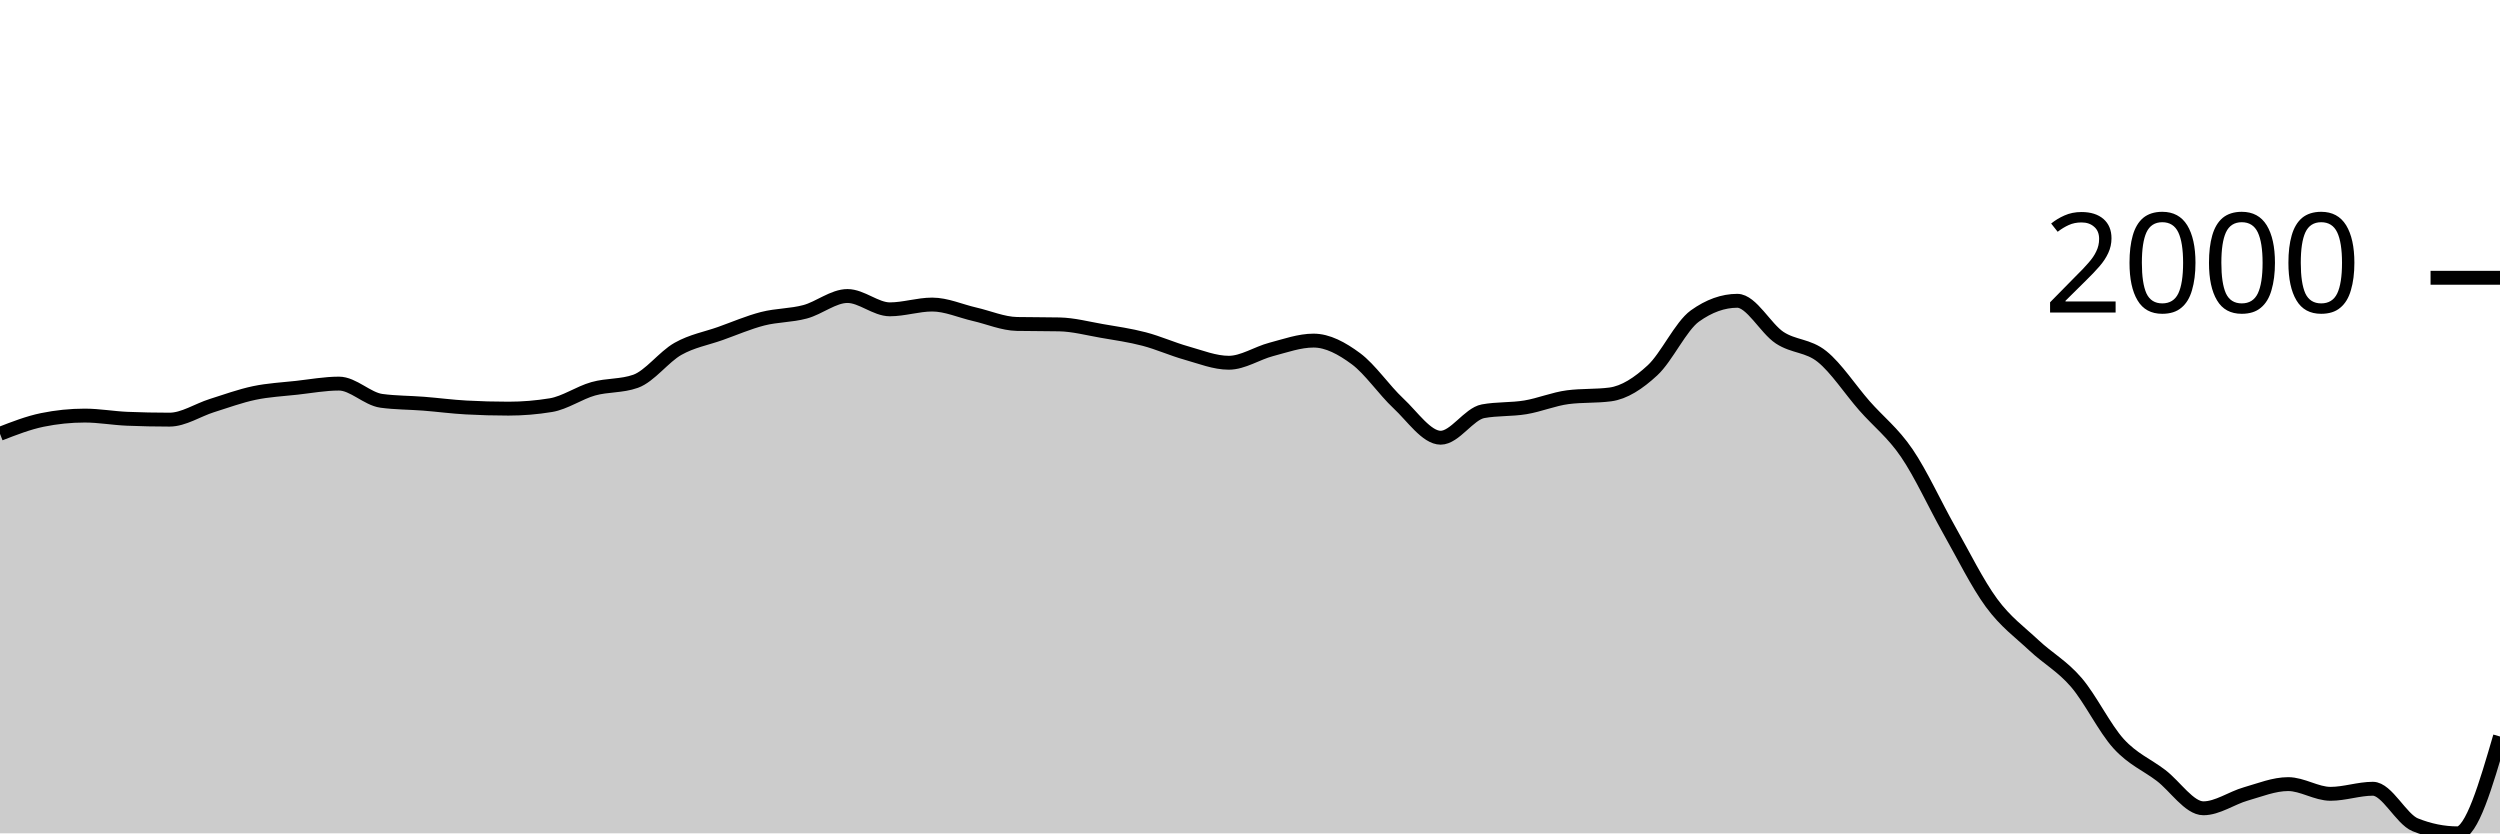
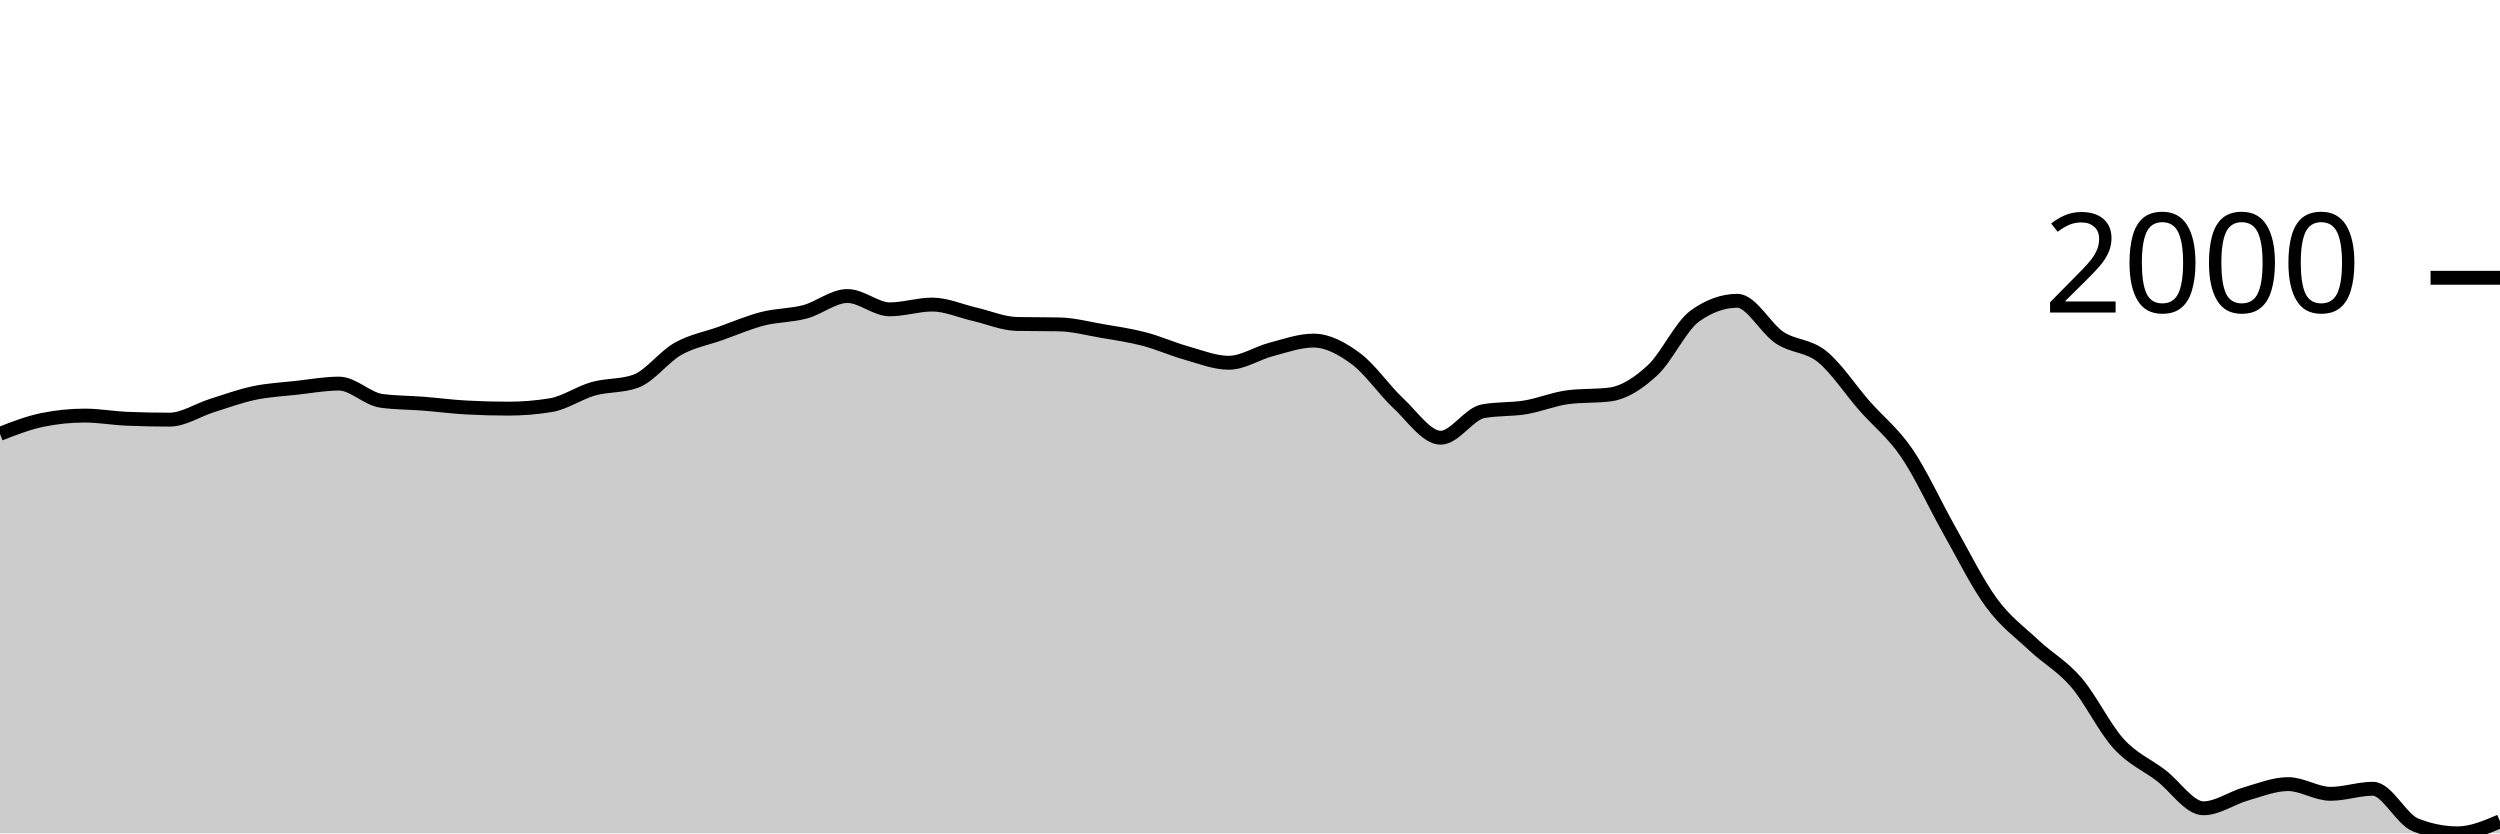
<svg xmlns="http://www.w3.org/2000/svg" viewBox="0 0 180 60">
  <g transform="translate(0,20)">
-     <path class="area" fill="rgba(0, 0, 0, 0.2)" d="M0,11.235C1.017,10.839,2.034,10.443,3.051,10.234C4.068,10.026,5.085,9.922,6.102,9.922C7.119,9.922,8.136,10.109,9.153,10.151C10.169,10.193,11.186,10.214,12.203,10.214C13.22,10.214,14.237,9.522,15.254,9.203C16.271,8.883,17.288,8.51,18.305,8.296C19.322,8.082,20.339,8.034,21.356,7.921C22.373,7.808,23.39,7.619,24.407,7.619C25.424,7.619,26.441,8.72,27.458,8.859C28.475,8.998,29.492,8.987,30.508,9.067C31.525,9.147,32.542,9.283,33.559,9.338C34.576,9.394,35.593,9.422,36.61,9.422C37.627,9.422,38.644,9.338,39.661,9.171C40.678,9.005,41.695,8.28,42.712,7.994C43.729,7.707,44.746,7.813,45.763,7.452C46.78,7.09,47.797,5.69,48.814,5.117C49.831,4.544,50.847,4.374,51.864,4.013C52.881,3.651,53.898,3.21,54.915,2.949C55.932,2.689,56.949,2.722,57.966,2.449C58.983,2.176,60,1.313,61.017,1.313C62.034,1.313,63.051,2.272,64.068,2.272C65.085,2.272,66.102,1.928,67.119,1.928C68.136,1.928,69.153,2.394,70.169,2.626C71.186,2.859,72.203,3.304,73.22,3.325C74.237,3.345,75.254,3.335,76.271,3.356C77.288,3.377,78.305,3.649,79.322,3.825C80.339,4,81.356,4.143,82.373,4.409C83.39,4.674,84.407,5.135,85.424,5.419C86.441,5.704,87.458,6.118,88.475,6.118C89.492,6.118,90.508,5.425,91.525,5.159C92.542,4.893,93.559,4.523,94.576,4.523C95.593,4.523,96.61,5.074,97.627,5.826C98.644,6.578,99.661,8.088,100.678,9.036C101.695,9.984,102.712,11.516,103.729,11.516C104.746,11.516,105.763,9.797,106.78,9.609C107.797,9.422,108.814,9.496,109.831,9.328C110.847,9.159,111.864,8.73,112.881,8.598C113.898,8.466,114.915,8.532,115.932,8.4C116.949,8.268,117.966,7.601,118.983,6.66C120,5.718,121.017,3.481,122.034,2.751C123.051,2.022,124.068,1.657,125.085,1.657C126.102,1.657,127.119,3.646,128.136,4.315C129.153,4.983,130.169,4.853,131.186,5.67C132.203,6.486,133.22,8.055,134.237,9.213C135.254,10.372,136.271,11.131,137.288,12.621C138.305,14.112,139.322,16.357,140.339,18.155C141.356,19.953,142.373,22.024,143.39,23.408C144.407,24.792,145.424,25.508,146.441,26.462C147.458,27.415,148.475,27.949,149.492,29.13C150.508,30.311,151.525,32.432,152.542,33.549C153.559,34.666,154.576,35.056,155.593,35.831C156.61,36.606,157.627,38.197,158.644,38.197C159.661,38.197,160.678,37.455,161.695,37.165C162.712,36.875,163.729,36.456,164.746,36.456C165.763,36.456,166.78,37.155,167.797,37.155C168.814,37.155,169.831,36.79,170.847,36.79C171.864,36.79,172.881,38.975,173.898,39.385C174.915,39.795,175.932,40,176.949,40C177.966,40,178.983,36.514,180,33.028L180,40C178.983,40,177.966,40,176.949,40C175.932,40,174.915,40,173.898,40C172.881,40,171.864,40,170.847,40C169.831,40,168.814,40,167.797,40C166.78,40,165.763,40,164.746,40C163.729,40,162.712,40,161.695,40C160.678,40,159.661,40,158.644,40C157.627,40,156.61,40,155.593,40C154.576,40,153.559,40,152.542,40C151.525,40,150.508,40,149.492,40C148.475,40,147.458,40,146.441,40C145.424,40,144.407,40,143.39,40C142.373,40,141.356,40,140.339,40C139.322,40,138.305,40,137.288,40C136.271,40,135.254,40,134.237,40C133.22,40,132.203,40,131.186,40C130.169,40,129.153,40,128.136,40C127.119,40,126.102,40,125.085,40C124.068,40,123.051,40,122.034,40C121.017,40,120,40,118.983,40C117.966,40,116.949,40,115.932,40C114.915,40,113.898,40,112.881,40C111.864,40,110.847,40,109.831,40C108.814,40,107.797,40,106.78,40C105.763,40,104.746,40,103.729,40C102.712,40,101.695,40,100.678,40C99.661,40,98.644,40,97.627,40C96.61,40,95.593,40,94.576,40C93.559,40,92.542,40,91.525,40C90.508,40,89.492,40,88.475,40C87.458,40,86.441,40,85.424,40C84.407,40,83.39,40,82.373,40C81.356,40,80.339,40,79.322,40C78.305,40,77.288,40,76.271,40C75.254,40,74.237,40,73.22,40C72.203,40,71.186,40,70.169,40C69.153,40,68.136,40,67.119,40C66.102,40,65.085,40,64.068,40C63.051,40,62.034,40,61.017,40C60,40,58.983,40,57.966,40C56.949,40,55.932,40,54.915,40C53.898,40,52.881,40,51.864,40C50.847,40,49.831,40,48.814,40C47.797,40,46.78,40,45.763,40C44.746,40,43.729,40,42.712,40C41.695,40,40.678,40,39.661,40C38.644,40,37.627,40,36.61,40C35.593,40,34.576,40,33.559,40C32.542,40,31.525,40,30.508,40C29.492,40,28.475,40,27.458,40C26.441,40,25.424,40,24.407,40C23.39,40,22.373,40,21.356,40C20.339,40,19.322,40,18.305,40C17.288,40,16.271,40,15.254,40C14.237,40,13.22,40,12.203,40C11.186,40,10.169,40,9.153,40C8.136,40,7.119,40,6.102,40C5.085,40,4.068,40,3.051,40C2.034,40,1.017,40,0,40Z" />
-     <path class="line" stroke="black" fill="none" d="M0,11.235C1.017,10.839,2.034,10.443,3.051,10.234C4.068,10.026,5.085,9.922,6.102,9.922C7.119,9.922,8.136,10.109,9.153,10.151C10.169,10.193,11.186,10.214,12.203,10.214C13.22,10.214,14.237,9.522,15.254,9.203C16.271,8.883,17.288,8.51,18.305,8.296C19.322,8.082,20.339,8.034,21.356,7.921C22.373,7.808,23.39,7.619,24.407,7.619C25.424,7.619,26.441,8.72,27.458,8.859C28.475,8.998,29.492,8.987,30.508,9.067C31.525,9.147,32.542,9.283,33.559,9.338C34.576,9.394,35.593,9.422,36.61,9.422C37.627,9.422,38.644,9.338,39.661,9.171C40.678,9.005,41.695,8.28,42.712,7.994C43.729,7.707,44.746,7.813,45.763,7.452C46.78,7.09,47.797,5.69,48.814,5.117C49.831,4.544,50.847,4.374,51.864,4.013C52.881,3.651,53.898,3.21,54.915,2.949C55.932,2.689,56.949,2.722,57.966,2.449C58.983,2.176,60,1.313,61.017,1.313C62.034,1.313,63.051,2.272,64.068,2.272C65.085,2.272,66.102,1.928,67.119,1.928C68.136,1.928,69.153,2.394,70.169,2.626C71.186,2.859,72.203,3.304,73.22,3.325C74.237,3.345,75.254,3.335,76.271,3.356C77.288,3.377,78.305,3.649,79.322,3.825C80.339,4,81.356,4.143,82.373,4.409C83.39,4.674,84.407,5.135,85.424,5.419C86.441,5.704,87.458,6.118,88.475,6.118C89.492,6.118,90.508,5.425,91.525,5.159C92.542,4.893,93.559,4.523,94.576,4.523C95.593,4.523,96.61,5.074,97.627,5.826C98.644,6.578,99.661,8.088,100.678,9.036C101.695,9.984,102.712,11.516,103.729,11.516C104.746,11.516,105.763,9.797,106.78,9.609C107.797,9.422,108.814,9.496,109.831,9.328C110.847,9.159,111.864,8.73,112.881,8.598C113.898,8.466,114.915,8.532,115.932,8.4C116.949,8.268,117.966,7.601,118.983,6.66C120,5.718,121.017,3.481,122.034,2.751C123.051,2.022,124.068,1.657,125.085,1.657C126.102,1.657,127.119,3.646,128.136,4.315C129.153,4.983,130.169,4.853,131.186,5.67C132.203,6.486,133.22,8.055,134.237,9.213C135.254,10.372,136.271,11.131,137.288,12.621C138.305,14.112,139.322,16.357,140.339,18.155C141.356,19.953,142.373,22.024,143.39,23.408C144.407,24.792,145.424,25.508,146.441,26.462C147.458,27.415,148.475,27.949,149.492,29.13C150.508,30.311,151.525,32.432,152.542,33.549C153.559,34.666,154.576,35.056,155.593,35.831C156.61,36.606,157.627,38.197,158.644,38.197C159.661,38.197,160.678,37.455,161.695,37.165C162.712,36.875,163.729,36.456,164.746,36.456C165.763,36.456,166.78,37.155,167.797,37.155C168.814,37.155,169.831,36.79,170.847,36.79C171.864,36.79,172.881,38.975,173.898,39.385C174.915,39.795,175.932,40,176.949,40C177.966,40,178.983,36.514,180,33.028" />
+     <path class="area" fill="rgba(0, 0, 0, 0.2)" d="M0,11.235C1.017,10.839,2.034,10.443,3.051,10.234C4.068,10.026,5.085,9.922,6.102,9.922C7.119,9.922,8.136,10.109,9.153,10.151C10.169,10.193,11.186,10.214,12.203,10.214C13.22,10.214,14.237,9.522,15.254,9.203C16.271,8.883,17.288,8.51,18.305,8.296C19.322,8.082,20.339,8.034,21.356,7.921C22.373,7.808,23.39,7.619,24.407,7.619C25.424,7.619,26.441,8.72,27.458,8.859C28.475,8.998,29.492,8.987,30.508,9.067C31.525,9.147,32.542,9.283,33.559,9.338C34.576,9.394,35.593,9.422,36.61,9.422C37.627,9.422,38.644,9.338,39.661,9.171C40.678,9.005,41.695,8.28,42.712,7.994C43.729,7.707,44.746,7.813,45.763,7.452C46.78,7.09,47.797,5.69,48.814,5.117C49.831,4.544,50.847,4.374,51.864,4.013C52.881,3.651,53.898,3.21,54.915,2.949C55.932,2.689,56.949,2.722,57.966,2.449C58.983,2.176,60,1.313,61.017,1.313C62.034,1.313,63.051,2.272,64.068,2.272C65.085,2.272,66.102,1.928,67.119,1.928C68.136,1.928,69.153,2.394,70.169,2.626C71.186,2.859,72.203,3.304,73.22,3.325C74.237,3.345,75.254,3.335,76.271,3.356C77.288,3.377,78.305,3.649,79.322,3.825C80.339,4,81.356,4.143,82.373,4.409C83.39,4.674,84.407,5.135,85.424,5.419C86.441,5.704,87.458,6.118,88.475,6.118C89.492,6.118,90.508,5.425,91.525,5.159C92.542,4.893,93.559,4.523,94.576,4.523C95.593,4.523,96.61,5.074,97.627,5.826C98.644,6.578,99.661,8.088,100.678,9.036C101.695,9.984,102.712,11.516,103.729,11.516C104.746,11.516,105.763,9.797,106.78,9.609C107.797,9.422,108.814,9.496,109.831,9.328C110.847,9.159,111.864,8.73,112.881,8.598C113.898,8.466,114.915,8.532,115.932,8.4C116.949,8.268,117.966,7.601,118.983,6.66C120,5.718,121.017,3.481,122.034,2.751C123.051,2.022,124.068,1.657,125.085,1.657C126.102,1.657,127.119,3.646,128.136,4.315C129.153,4.983,130.169,4.853,131.186,5.67C132.203,6.486,133.22,8.055,134.237,9.213C135.254,10.372,136.271,11.131,137.288,12.621C138.305,14.112,139.322,16.357,140.339,18.155C141.356,19.953,142.373,22.024,143.39,23.408C144.407,24.792,145.424,25.508,146.441,26.462C147.458,27.415,148.475,27.949,149.492,29.13C150.508,30.311,151.525,32.432,152.542,33.549C153.559,34.666,154.576,35.056,155.593,35.831C156.61,36.606,157.627,38.197,158.644,38.197C159.661,38.197,160.678,37.455,161.695,37.165C162.712,36.875,163.729,36.456,164.746,36.456C165.763,36.456,166.78,37.155,167.797,37.155C168.814,37.155,169.831,36.79,170.847,36.79C171.864,36.79,172.881,38.975,173.898,39.385C174.915,39.795,175.932,40,176.949,40C177.966,40,178.983,39.567,180,39.135L180,40C178.983,40,177.966,40,176.949,40C175.932,40,174.915,40,173.898,40C172.881,40,171.864,40,170.847,40C169.831,40,168.814,40,167.797,40C166.78,40,165.763,40,164.746,40C163.729,40,162.712,40,161.695,40C160.678,40,159.661,40,158.644,40C157.627,40,156.61,40,155.593,40C154.576,40,153.559,40,152.542,40C151.525,40,150.508,40,149.492,40C148.475,40,147.458,40,146.441,40C145.424,40,144.407,40,143.39,40C142.373,40,141.356,40,140.339,40C139.322,40,138.305,40,137.288,40C136.271,40,135.254,40,134.237,40C133.22,40,132.203,40,131.186,40C130.169,40,129.153,40,128.136,40C127.119,40,126.102,40,125.085,40C124.068,40,123.051,40,122.034,40C121.017,40,120,40,118.983,40C117.966,40,116.949,40,115.932,40C114.915,40,113.898,40,112.881,40C111.864,40,110.847,40,109.831,40C108.814,40,107.797,40,106.78,40C105.763,40,104.746,40,103.729,40C102.712,40,101.695,40,100.678,40C99.661,40,98.644,40,97.627,40C96.61,40,95.593,40,94.576,40C93.559,40,92.542,40,91.525,40C90.508,40,89.492,40,88.475,40C87.458,40,86.441,40,85.424,40C84.407,40,83.39,40,82.373,40C81.356,40,80.339,40,79.322,40C78.305,40,77.288,40,76.271,40C75.254,40,74.237,40,73.22,40C72.203,40,71.186,40,70.169,40C69.153,40,68.136,40,67.119,40C66.102,40,65.085,40,64.068,40C63.051,40,62.034,40,61.017,40C60,40,58.983,40,57.966,40C56.949,40,55.932,40,54.915,40C53.898,40,52.881,40,51.864,40C50.847,40,49.831,40,48.814,40C47.797,40,46.78,40,45.763,40C44.746,40,43.729,40,42.712,40C41.695,40,40.678,40,39.661,40C38.644,40,37.627,40,36.61,40C35.593,40,34.576,40,33.559,40C32.542,40,31.525,40,30.508,40C29.492,40,28.475,40,27.458,40C26.441,40,25.424,40,24.407,40C23.39,40,22.373,40,21.356,40C20.339,40,19.322,40,18.305,40C17.288,40,16.271,40,15.254,40C14.237,40,13.22,40,12.203,40C11.186,40,10.169,40,9.153,40C8.136,40,7.119,40,6.102,40C5.085,40,4.068,40,3.051,40C2.034,40,1.017,40,0,40Z" />
+     <path class="line" stroke="black" fill="none" d="M0,11.235C1.017,10.839,2.034,10.443,3.051,10.234C4.068,10.026,5.085,9.922,6.102,9.922C7.119,9.922,8.136,10.109,9.153,10.151C10.169,10.193,11.186,10.214,12.203,10.214C13.22,10.214,14.237,9.522,15.254,9.203C16.271,8.883,17.288,8.51,18.305,8.296C19.322,8.082,20.339,8.034,21.356,7.921C22.373,7.808,23.39,7.619,24.407,7.619C25.424,7.619,26.441,8.72,27.458,8.859C28.475,8.998,29.492,8.987,30.508,9.067C31.525,9.147,32.542,9.283,33.559,9.338C34.576,9.394,35.593,9.422,36.61,9.422C37.627,9.422,38.644,9.338,39.661,9.171C40.678,9.005,41.695,8.28,42.712,7.994C43.729,7.707,44.746,7.813,45.763,7.452C46.78,7.09,47.797,5.69,48.814,5.117C49.831,4.544,50.847,4.374,51.864,4.013C52.881,3.651,53.898,3.21,54.915,2.949C55.932,2.689,56.949,2.722,57.966,2.449C58.983,2.176,60,1.313,61.017,1.313C62.034,1.313,63.051,2.272,64.068,2.272C65.085,2.272,66.102,1.928,67.119,1.928C68.136,1.928,69.153,2.394,70.169,2.626C71.186,2.859,72.203,3.304,73.22,3.325C74.237,3.345,75.254,3.335,76.271,3.356C77.288,3.377,78.305,3.649,79.322,3.825C80.339,4,81.356,4.143,82.373,4.409C83.39,4.674,84.407,5.135,85.424,5.419C86.441,5.704,87.458,6.118,88.475,6.118C89.492,6.118,90.508,5.425,91.525,5.159C92.542,4.893,93.559,4.523,94.576,4.523C95.593,4.523,96.61,5.074,97.627,5.826C98.644,6.578,99.661,8.088,100.678,9.036C101.695,9.984,102.712,11.516,103.729,11.516C104.746,11.516,105.763,9.797,106.78,9.609C107.797,9.422,108.814,9.496,109.831,9.328C110.847,9.159,111.864,8.73,112.881,8.598C113.898,8.466,114.915,8.532,115.932,8.4C116.949,8.268,117.966,7.601,118.983,6.66C120,5.718,121.017,3.481,122.034,2.751C123.051,2.022,124.068,1.657,125.085,1.657C126.102,1.657,127.119,3.646,128.136,4.315C129.153,4.983,130.169,4.853,131.186,5.67C132.203,6.486,133.22,8.055,134.237,9.213C135.254,10.372,136.271,11.131,137.288,12.621C138.305,14.112,139.322,16.357,140.339,18.155C141.356,19.953,142.373,22.024,143.39,23.408C144.407,24.792,145.424,25.508,146.441,26.462C147.458,27.415,148.475,27.949,149.492,29.13C150.508,30.311,151.525,32.432,152.542,33.549C153.559,34.666,154.576,35.056,155.593,35.831C156.61,36.606,157.627,38.197,158.644,38.197C159.661,38.197,160.678,37.455,161.695,37.165C162.712,36.875,163.729,36.456,164.746,36.456C165.763,36.456,166.78,37.155,167.797,37.155C168.814,37.155,169.831,36.79,170.847,36.79C171.864,36.79,172.881,38.975,173.898,39.385C174.915,39.795,175.932,40,176.949,40C177.966,40,178.983,39.567,180,39.135" />
    <path class="axis-ceiling" stroke-width="1" stroke="black" fill="none" d="M175,0L180,0" />
    <text class="axis-ceiling-label" font-family="sans-serif" text-anchor="end" font-size="10px" x="170" y="2.5">2000</text>
  </g>
</svg>
